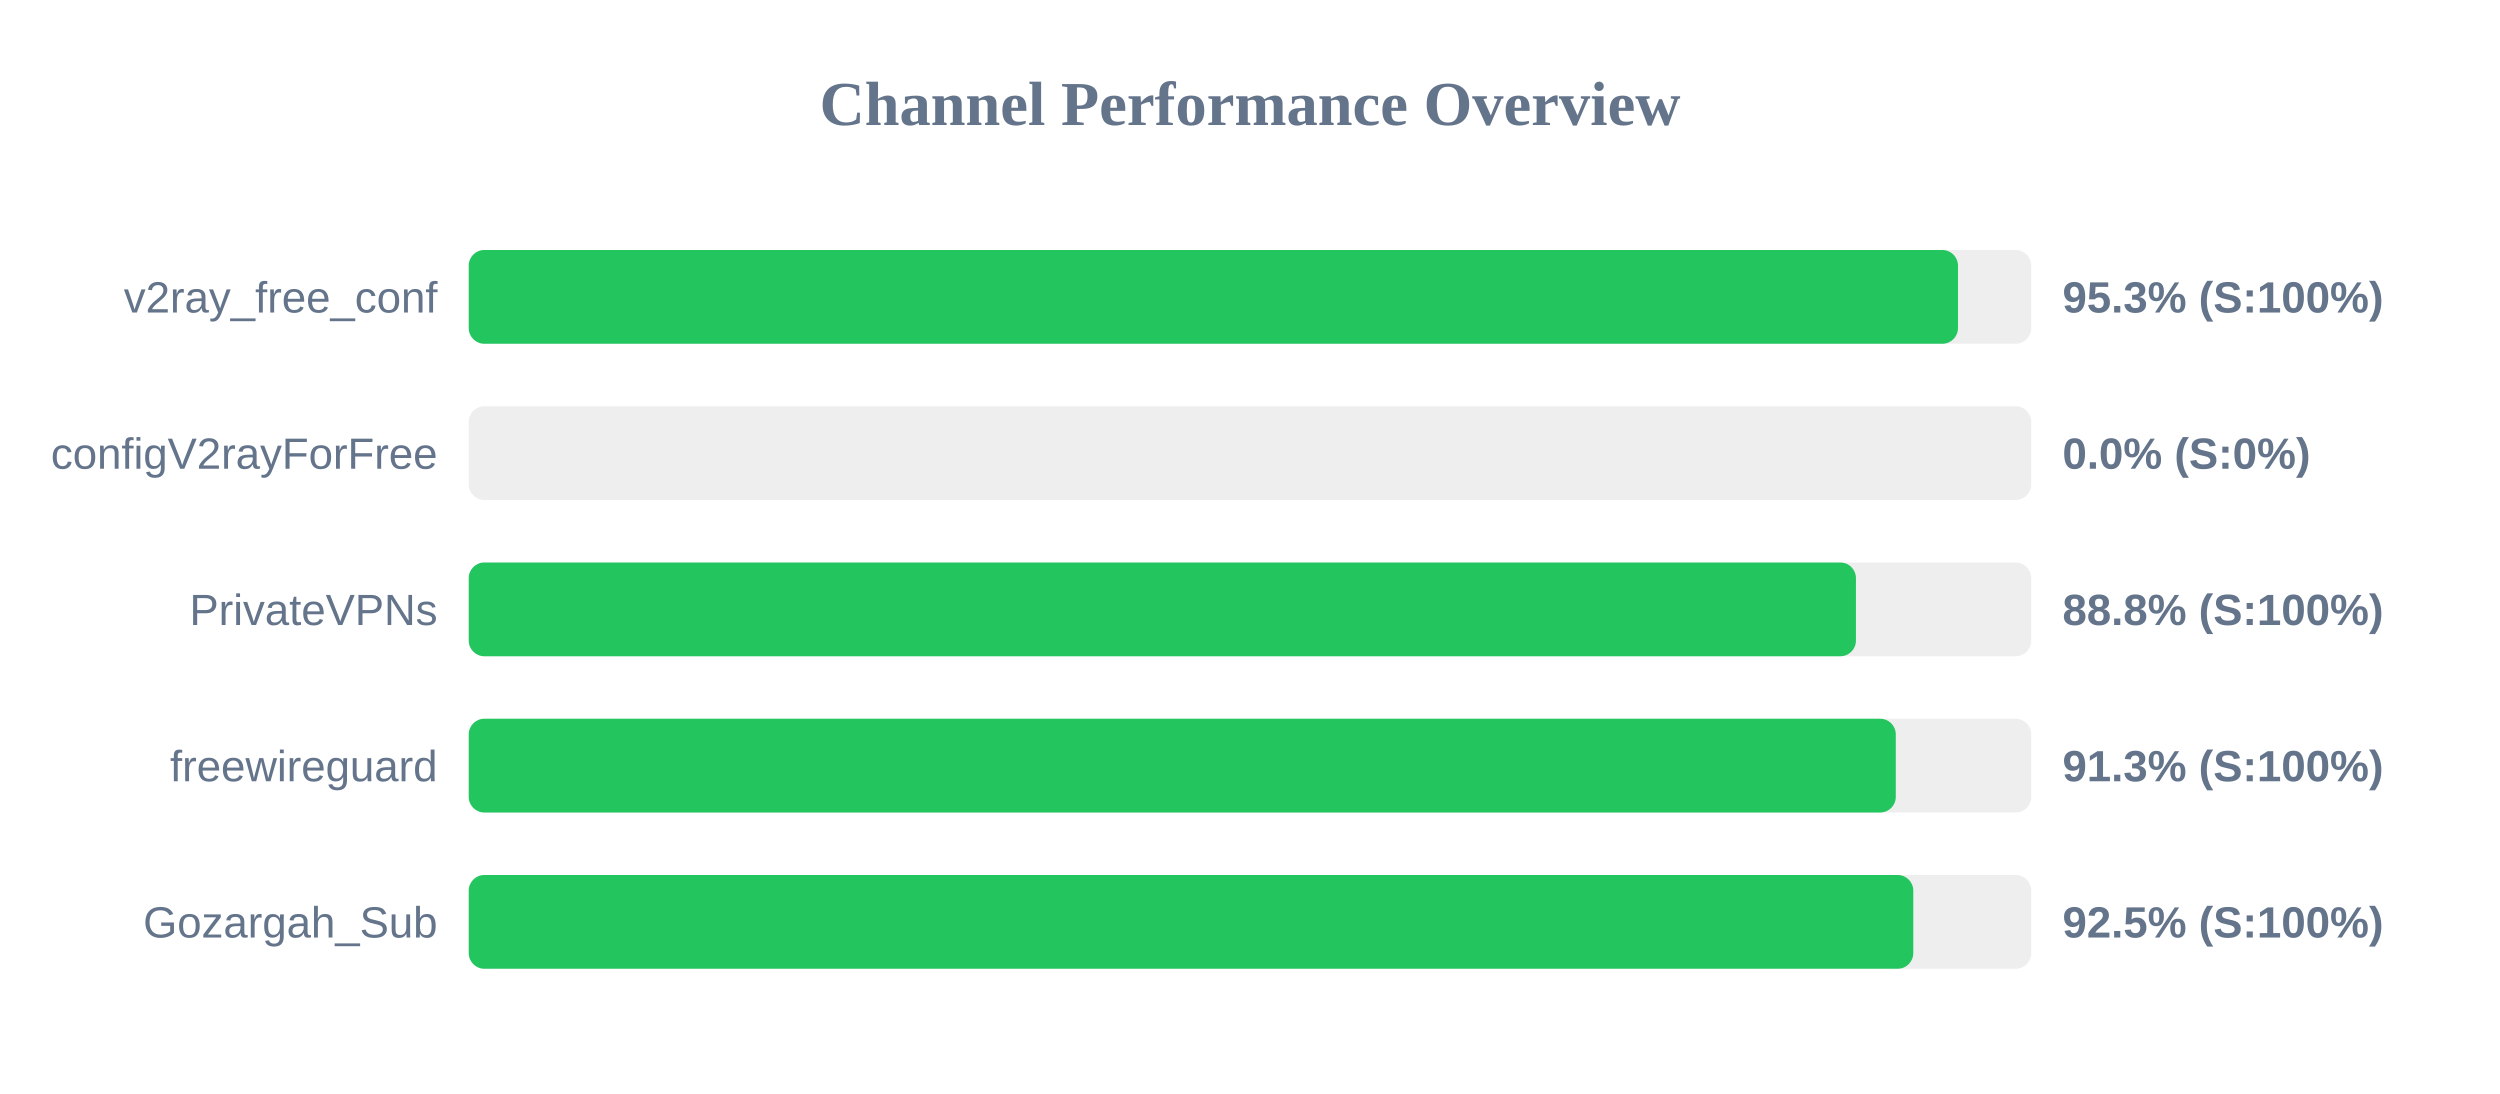
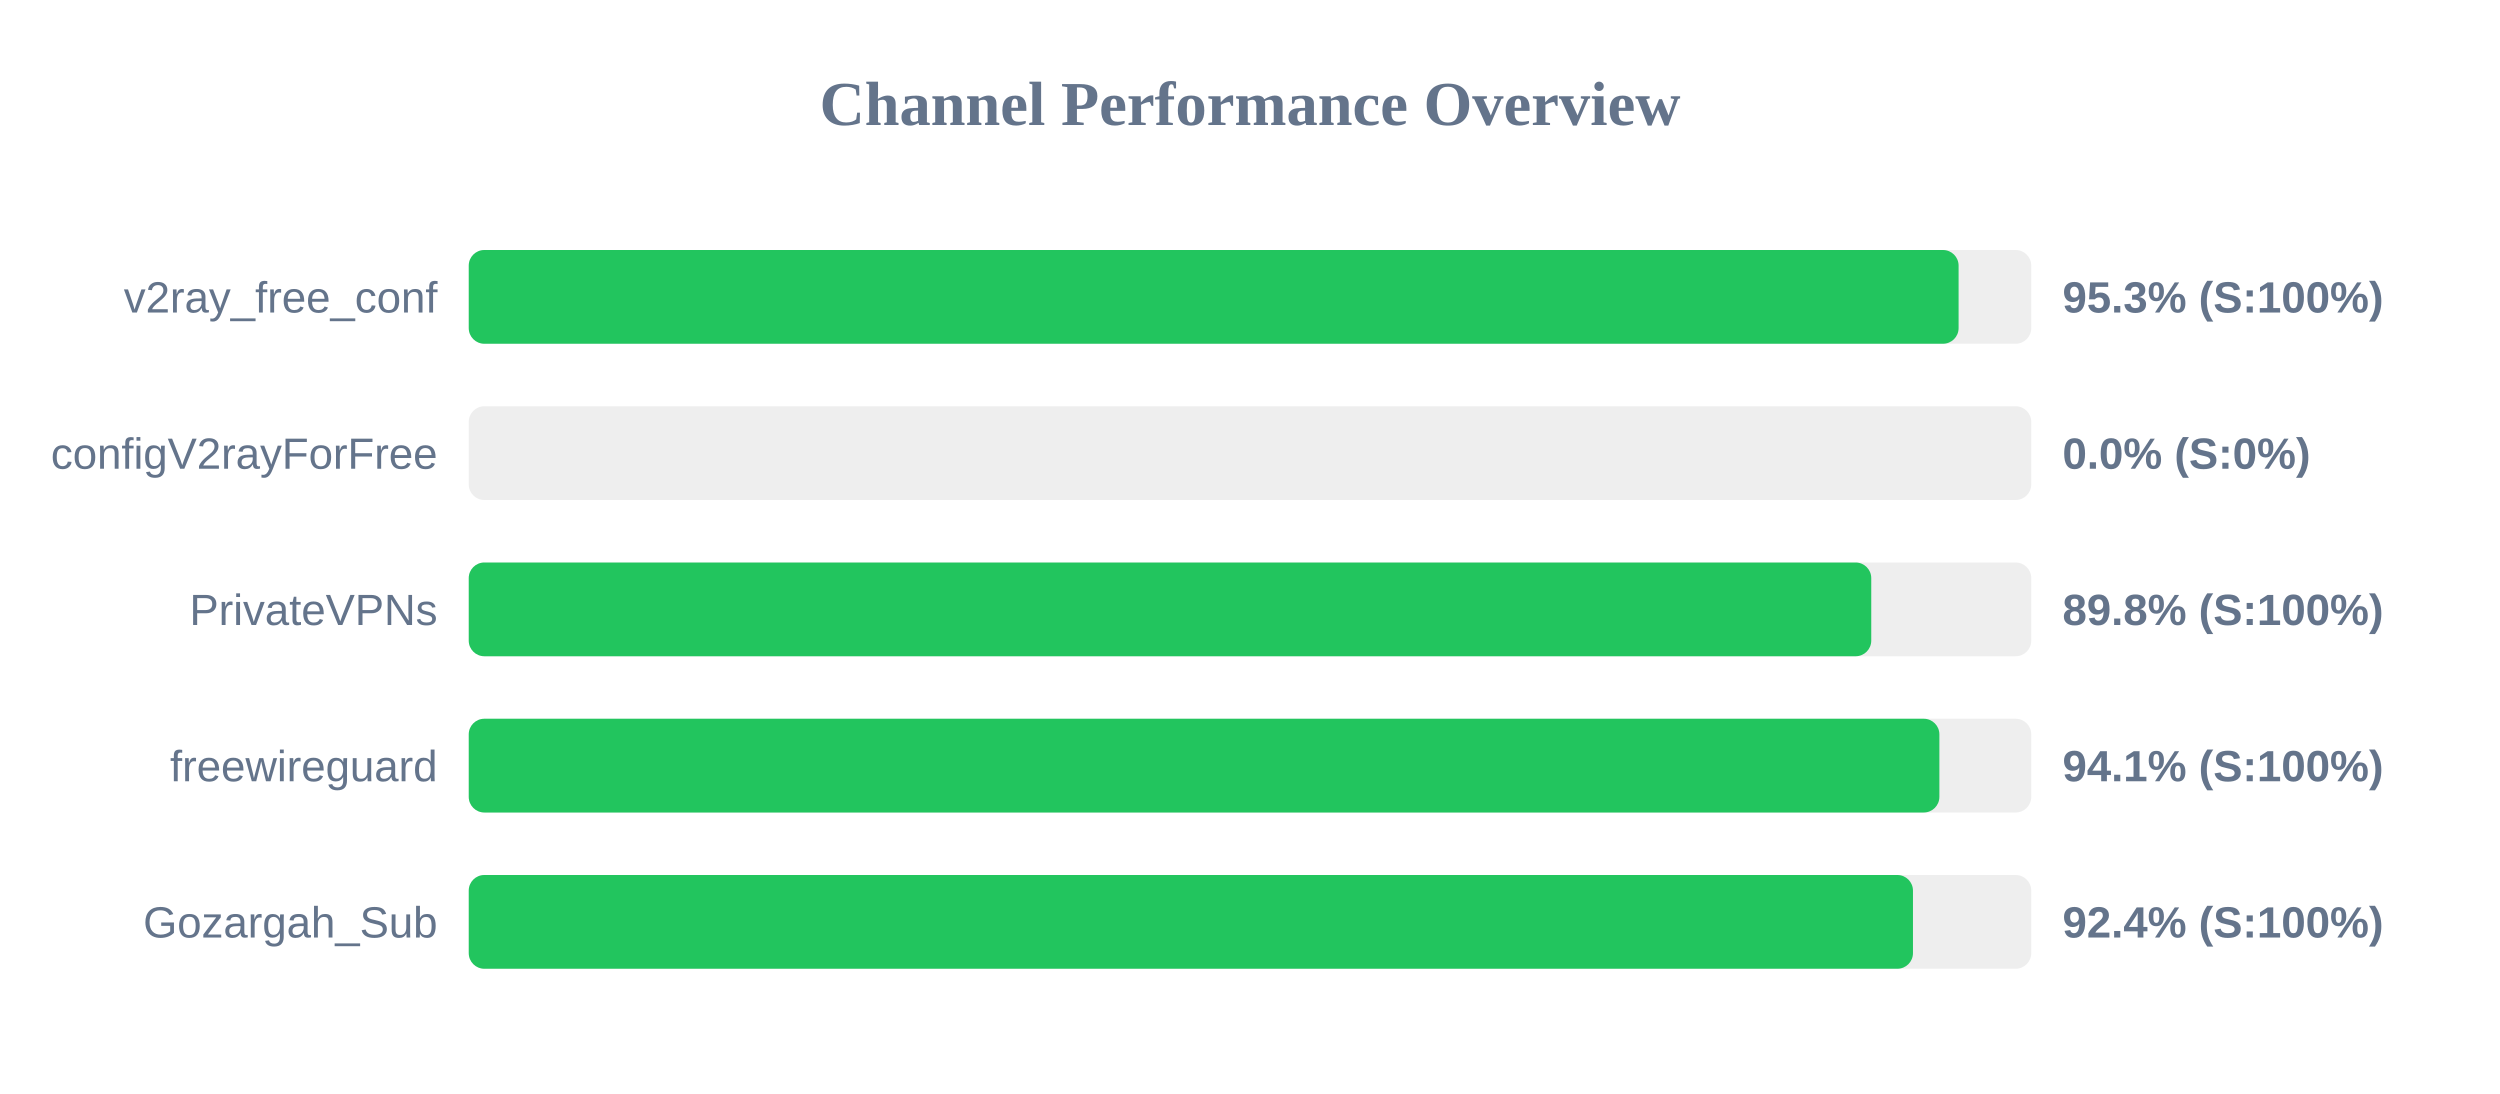
<svg xmlns="http://www.w3.org/2000/svg" width="800" height="350" version="1.1">
  <style>
        .row { font: 14px Arial; fill: #64748b; }
        .score { font: bold 14px Arial; fill: #64748b; }
    </style>
  <text x="400" y="40" text-anchor="middle" font-size="20px" font-weight="bold" fill="#64748b">Channel Performance Overview</text>
  <rect x="150" y="80" width="500" height="30" fill="#eee" rx="5" />
-   <rect x="150" y="80" width="476.55" height="30" fill="#22c55e" rx="5" />
+   <rect x="150" y="80" width="476.75" height="30" fill="#22c55e" rx="5" />
  <text x="140" y="100" text-anchor="end" class="row">v2ray_free_conf</text>
  <text x="660" y="100" text-anchor="start" class="score">95.3% (S:100%)</text>
  <rect x="150" y="130" width="500" height="30" fill="#eee" rx="5" />
  <rect x="150" y="130" width="0.0" height="30" fill="#ef4444" rx="5" />
  <text x="140" y="150" text-anchor="end" class="row">configV2rayForFree</text>
  <text x="660" y="150" text-anchor="start" class="score">0.0% (S:0%)</text>
  <rect x="150" y="180" width="500" height="30" fill="#eee" rx="5" />
-   <rect x="150" y="180" width="443.9" height="30" fill="#22c55e" rx="5" />
+   <rect x="150" y="180" width="448.8" height="30" fill="#22c55e" rx="5" />
  <text x="140" y="200" text-anchor="end" class="row">PrivateVPNs</text>
-   <text x="660" y="200" text-anchor="start" class="score">88.8% (S:100%)</text>
+   <text x="660" y="200" text-anchor="start" class="score">89.8% (S:100%)</text>
  <rect x="150" y="230" width="500" height="30" fill="#eee" rx="5" />
-   <rect x="150" y="230" width="456.65" height="30" fill="#22c55e" rx="5" />
+   <rect x="150" y="230" width="470.6" height="30" fill="#22c55e" rx="5" />
  <text x="140" y="250" text-anchor="end" class="row">freewireguard</text>
-   <text x="660" y="250" text-anchor="start" class="score">91.3% (S:100%)</text>
+   <text x="660" y="250" text-anchor="start" class="score">94.1% (S:100%)</text>
  <rect x="150" y="280" width="500" height="30" fill="#eee" rx="5" />
-   <rect x="150" y="280" width="462.25" height="30" fill="#22c55e" rx="5" />
+   <rect x="150" y="280" width="462.15" height="30" fill="#22c55e" rx="5" />
  <text x="140" y="300" text-anchor="end" class="row">Gozargah_Sub</text>
-   <text x="660" y="300" text-anchor="start" class="score">92.5% (S:100%)</text>
+   <text x="660" y="300" text-anchor="start" class="score">92.4% (S:100%)</text>
</svg>
